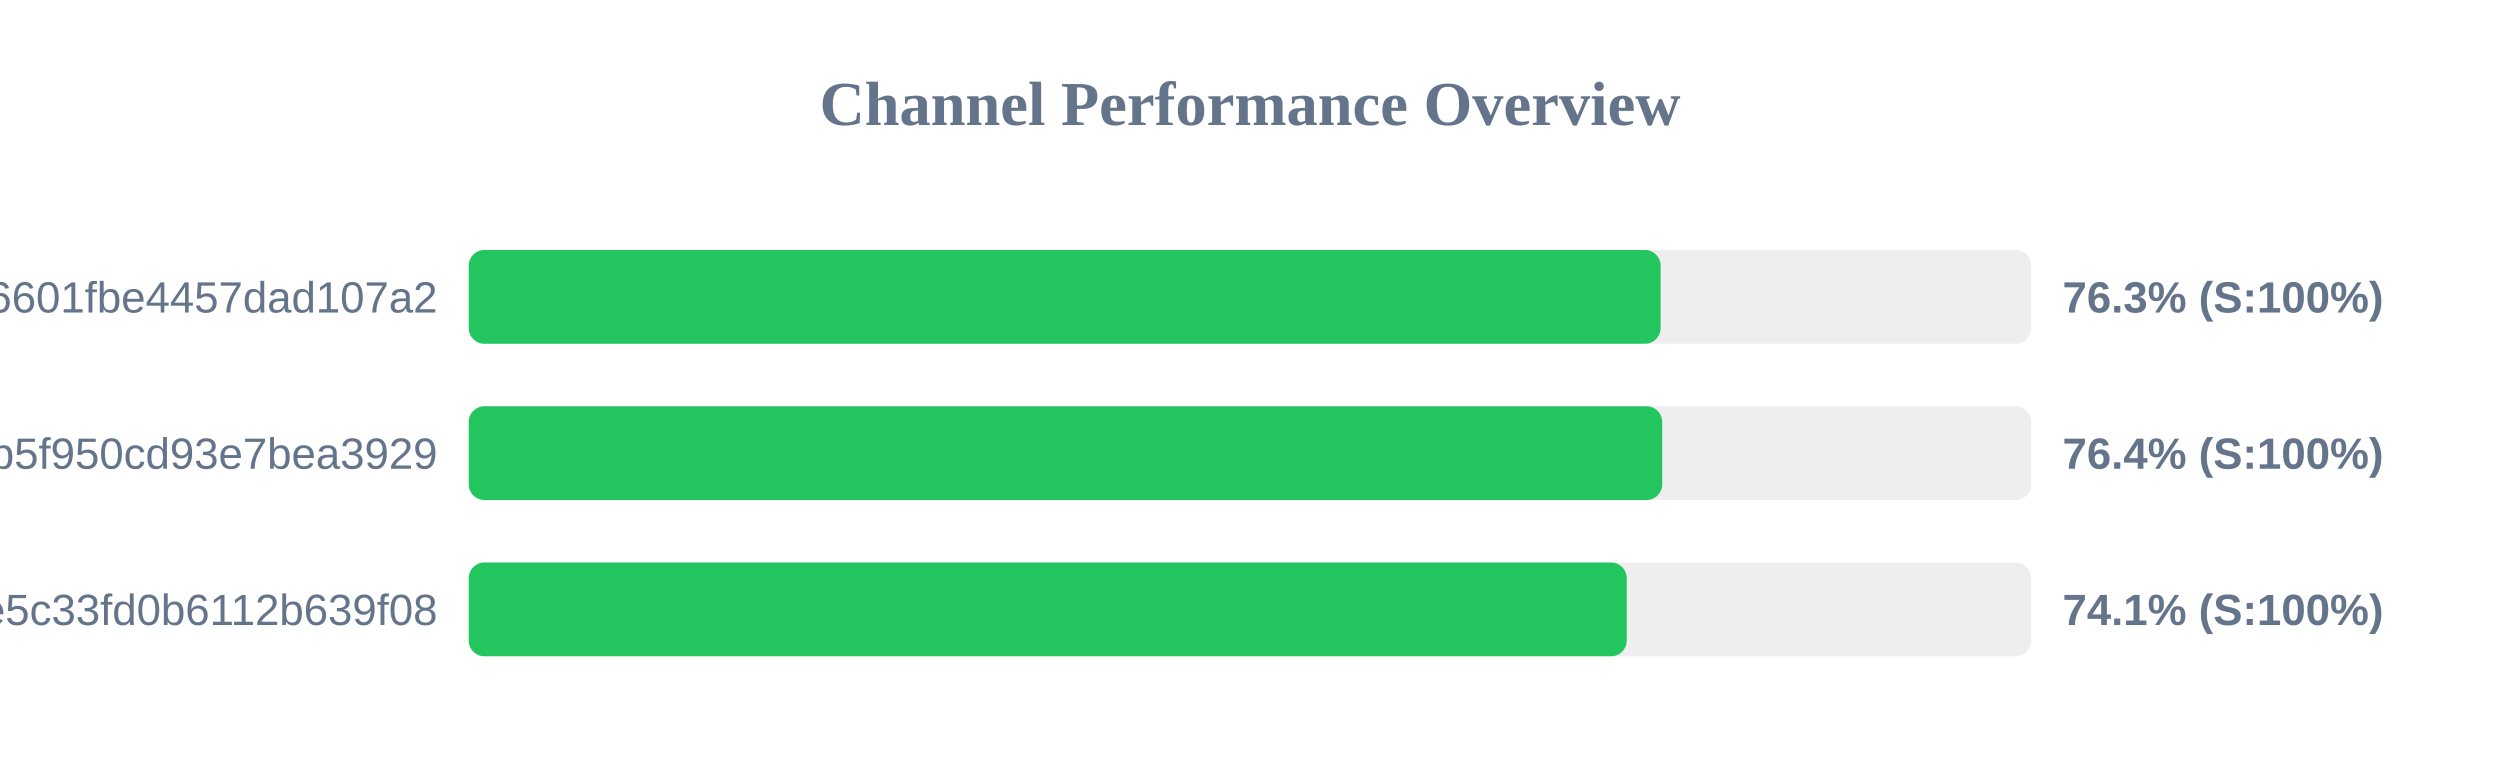
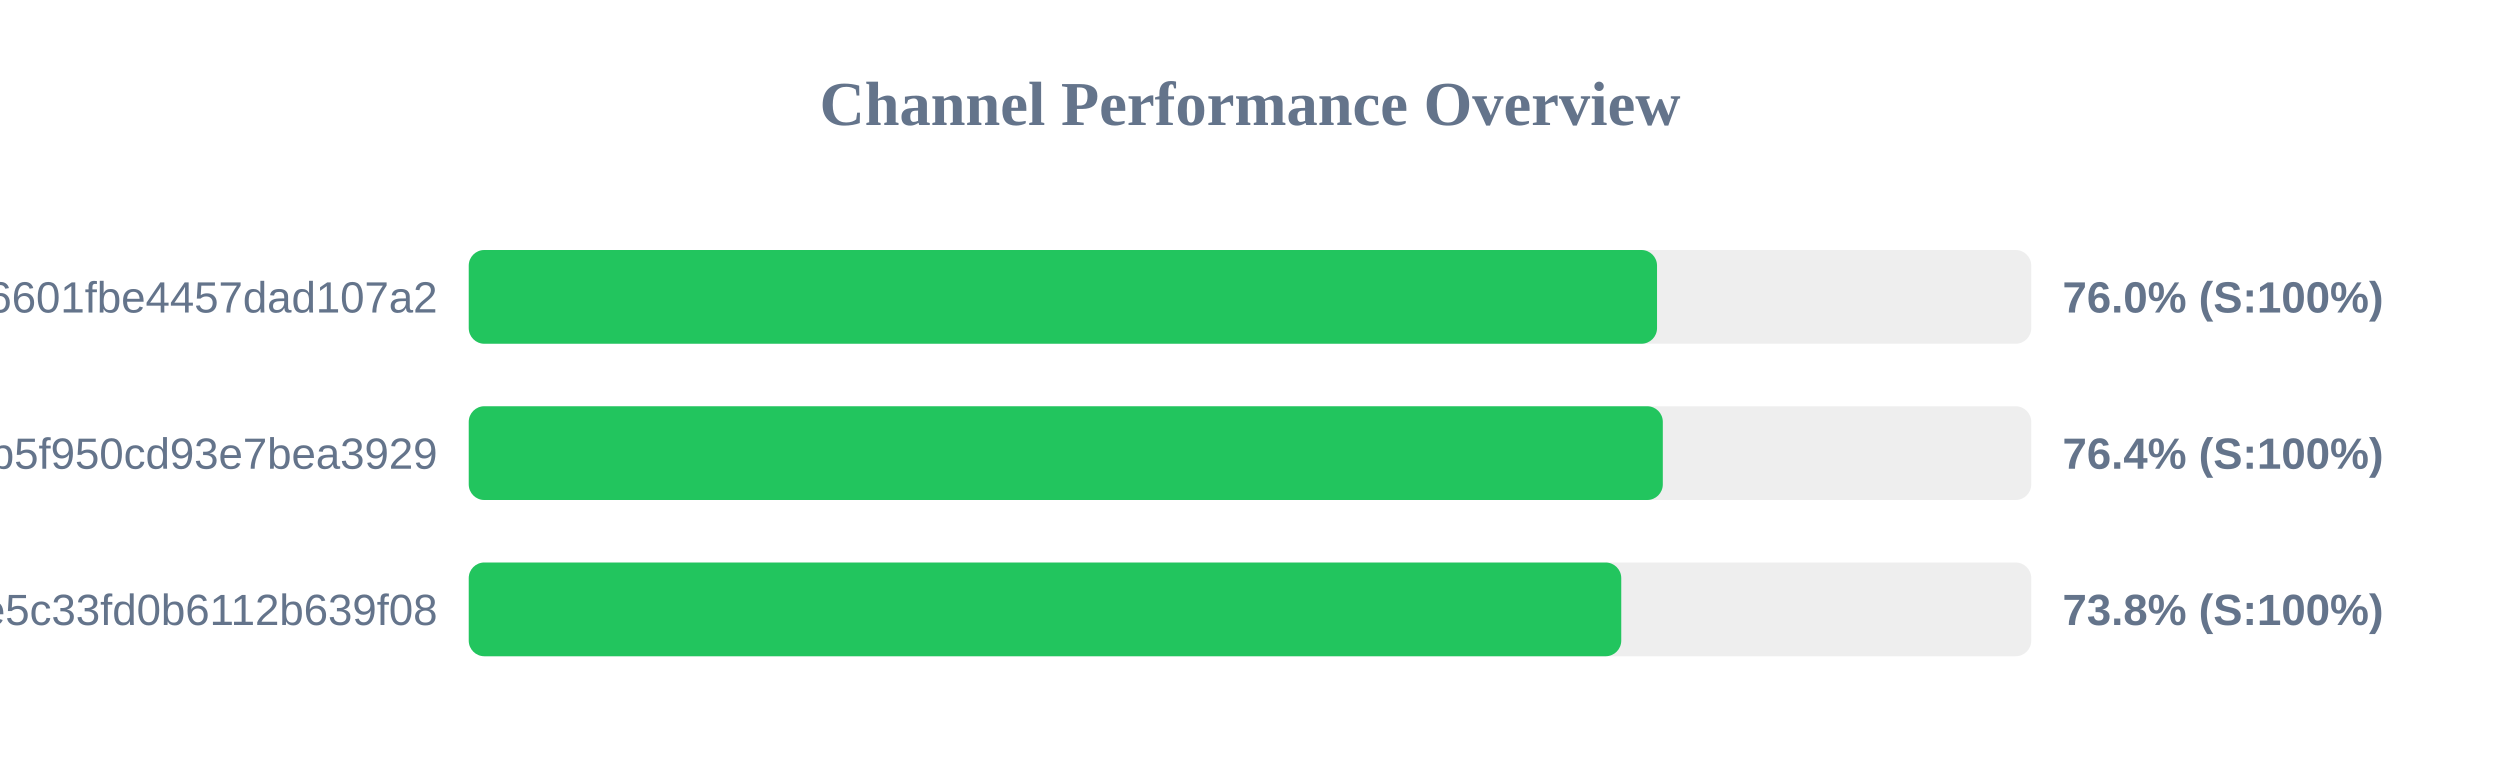
<svg xmlns="http://www.w3.org/2000/svg" width="800" height="250" version="1.1">
  <style>
        .row { font: 14px Arial; fill: #64748b; }
        .score { font: bold 14px Arial; fill: #64748b; }
    </style>
  <text x="400" y="40" text-anchor="middle" font-size="20px" font-weight="bold" fill="#64748b">Channel Performance Overview</text>
  <rect x="150" y="80" width="500" height="30" fill="#eee" rx="5" />
-   <rect x="150" y="80" width="381.4" height="30" fill="#22c55e" rx="5" />
+   <rect x="150" y="80" width="380.25" height="30" fill="#22c55e" rx="5" />
  <text x="140" y="100" text-anchor="end" class="row">6ca22ad3b96aa6601fbe4457dad107a2</text>
-   <text x="660" y="100" text-anchor="start" class="score">76.3% (S:100%)</text>
+   <text x="660" y="100" text-anchor="start" class="score">76.0% (S:100%)</text>
  <rect x="150" y="130" width="500" height="30" fill="#eee" rx="5" />
-   <rect x="150" y="130" width="381.9" height="30" fill="#22c55e" rx="5" />
+   <rect x="150" y="130" width="382.1" height="30" fill="#22c55e" rx="5" />
  <text x="140" y="150" text-anchor="end" class="row">subscribe?token=05dd6e525ca86b5f950cd93e7bea3929</text>
  <text x="660" y="150" text-anchor="start" class="score">76.4% (S:100%)</text>
  <rect x="150" y="180" width="500" height="30" fill="#eee" rx="5" />
-   <rect x="150" y="180" width="370.55" height="30" fill="#22c55e" rx="5" />
+   <rect x="150" y="180" width="368.8" height="30" fill="#22c55e" rx="5" />
  <text x="140" y="200" text-anchor="end" class="row">56c52d37015ce5c33fd0b6112b639f08</text>
-   <text x="660" y="200" text-anchor="start" class="score">74.1% (S:100%)</text>
+   <text x="660" y="200" text-anchor="start" class="score">73.8% (S:100%)</text>
</svg>
